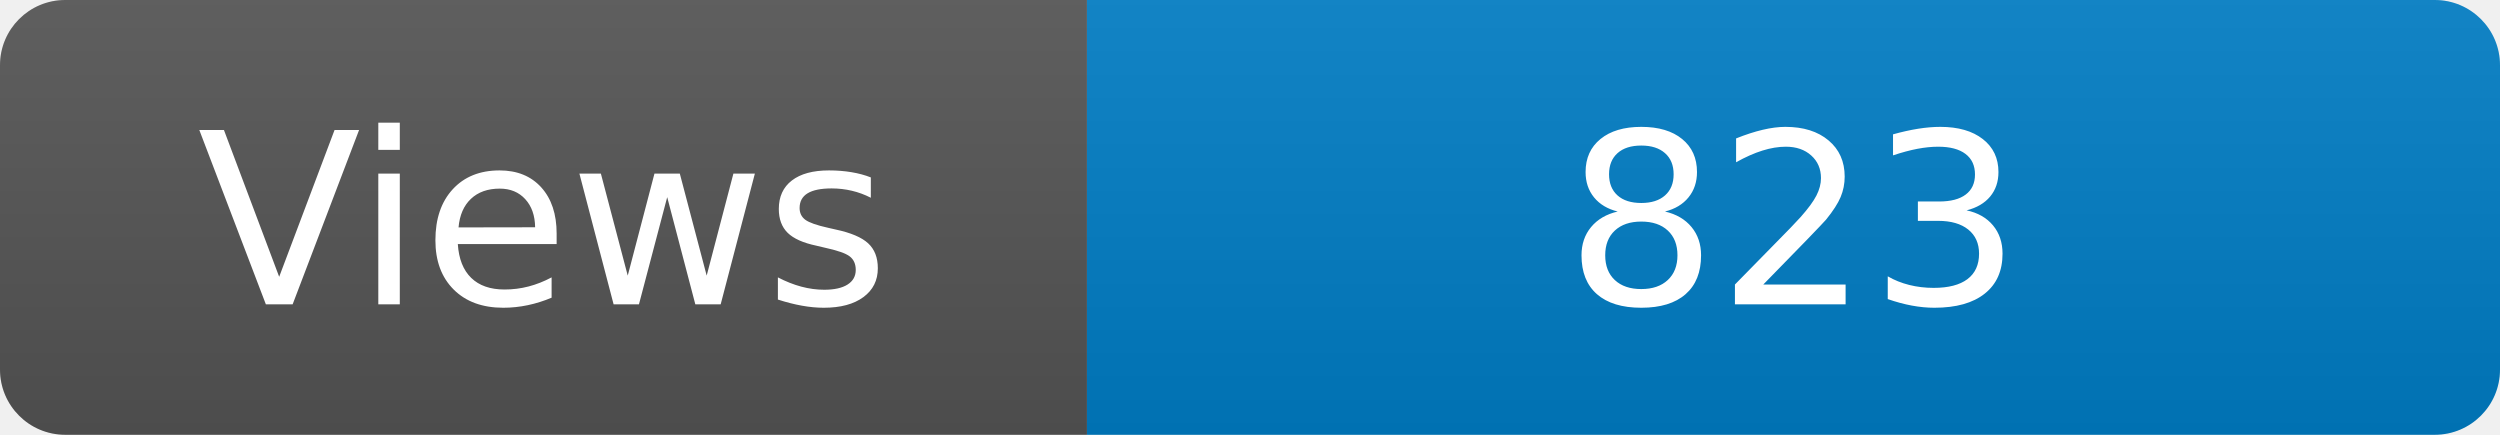
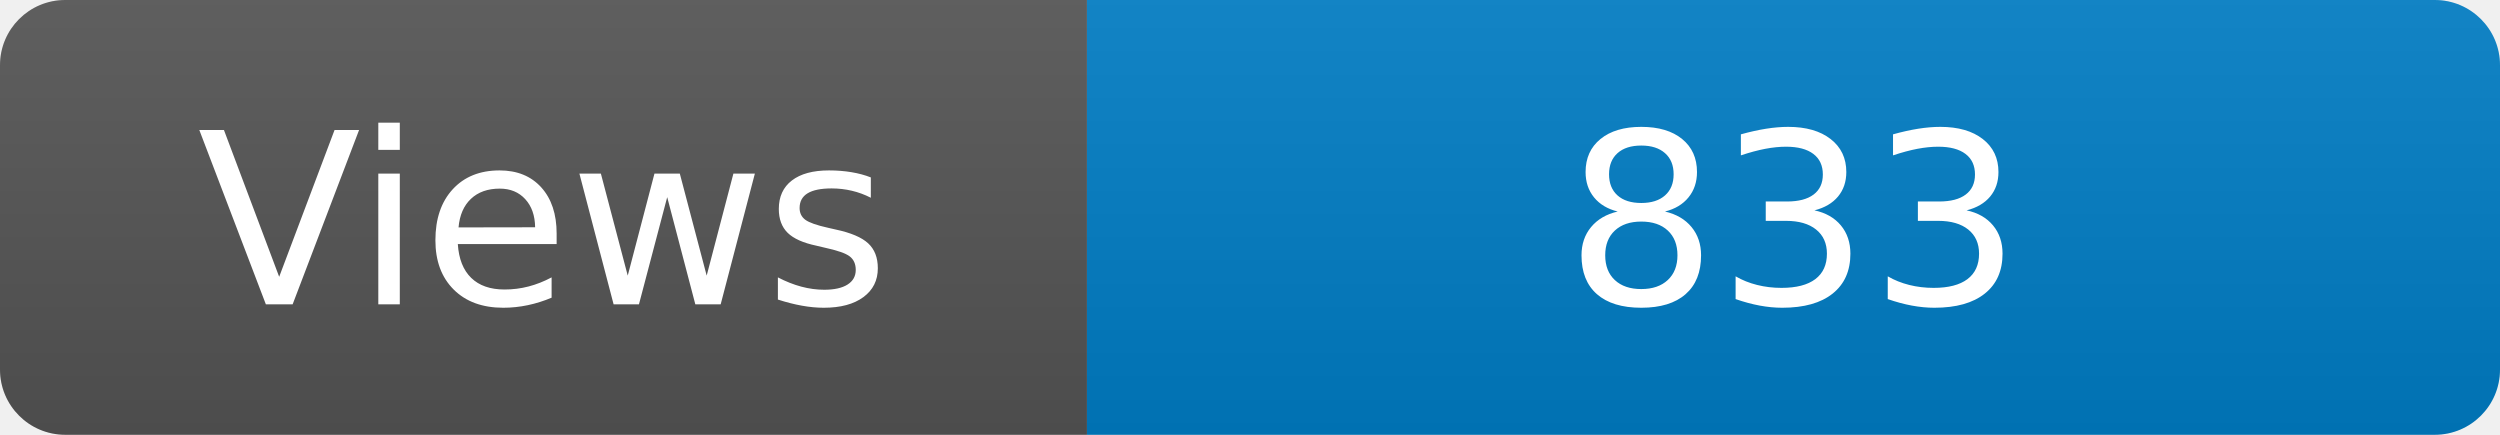
<svg xmlns="http://www.w3.org/2000/svg" width="115" height="20" role="img" aria-label="Maintained?: yes">
  <linearGradient id="s" x2="0" y2="100%">
    <stop offset="0" stop-color="#bbb" stop-opacity=".1" />
    <stop offset="1" stop-opacity=".1" />
  </linearGradient>
  <clipPath id="r">
    <rect width="115" height="20" rx="3" fill="#fff" />
  </clipPath>
  <g clip-path="url(#r)">
    <rect width="50" height="20" fill="#555" />
    <rect x="50" width="160" height="20" fill="#007ec6" />
    <rect width="115" height="20" fill="url(#s)" />
  </g>
  <g fill="#fff" text-anchor="middle" font-family="Verdana,Geneva,DejaVu Sans,sans-serif" font-size="110">
    <text x="250" y="140" transform="scale(.1)" fill="#fff">Views</text>
-     <text x="825" y="140" transform="scale(.1)" fill="#fff">823</text>
+     <text x="825" y="140" transform="scale(.1)" fill="#fff">833</text>
  </g>
</svg>
